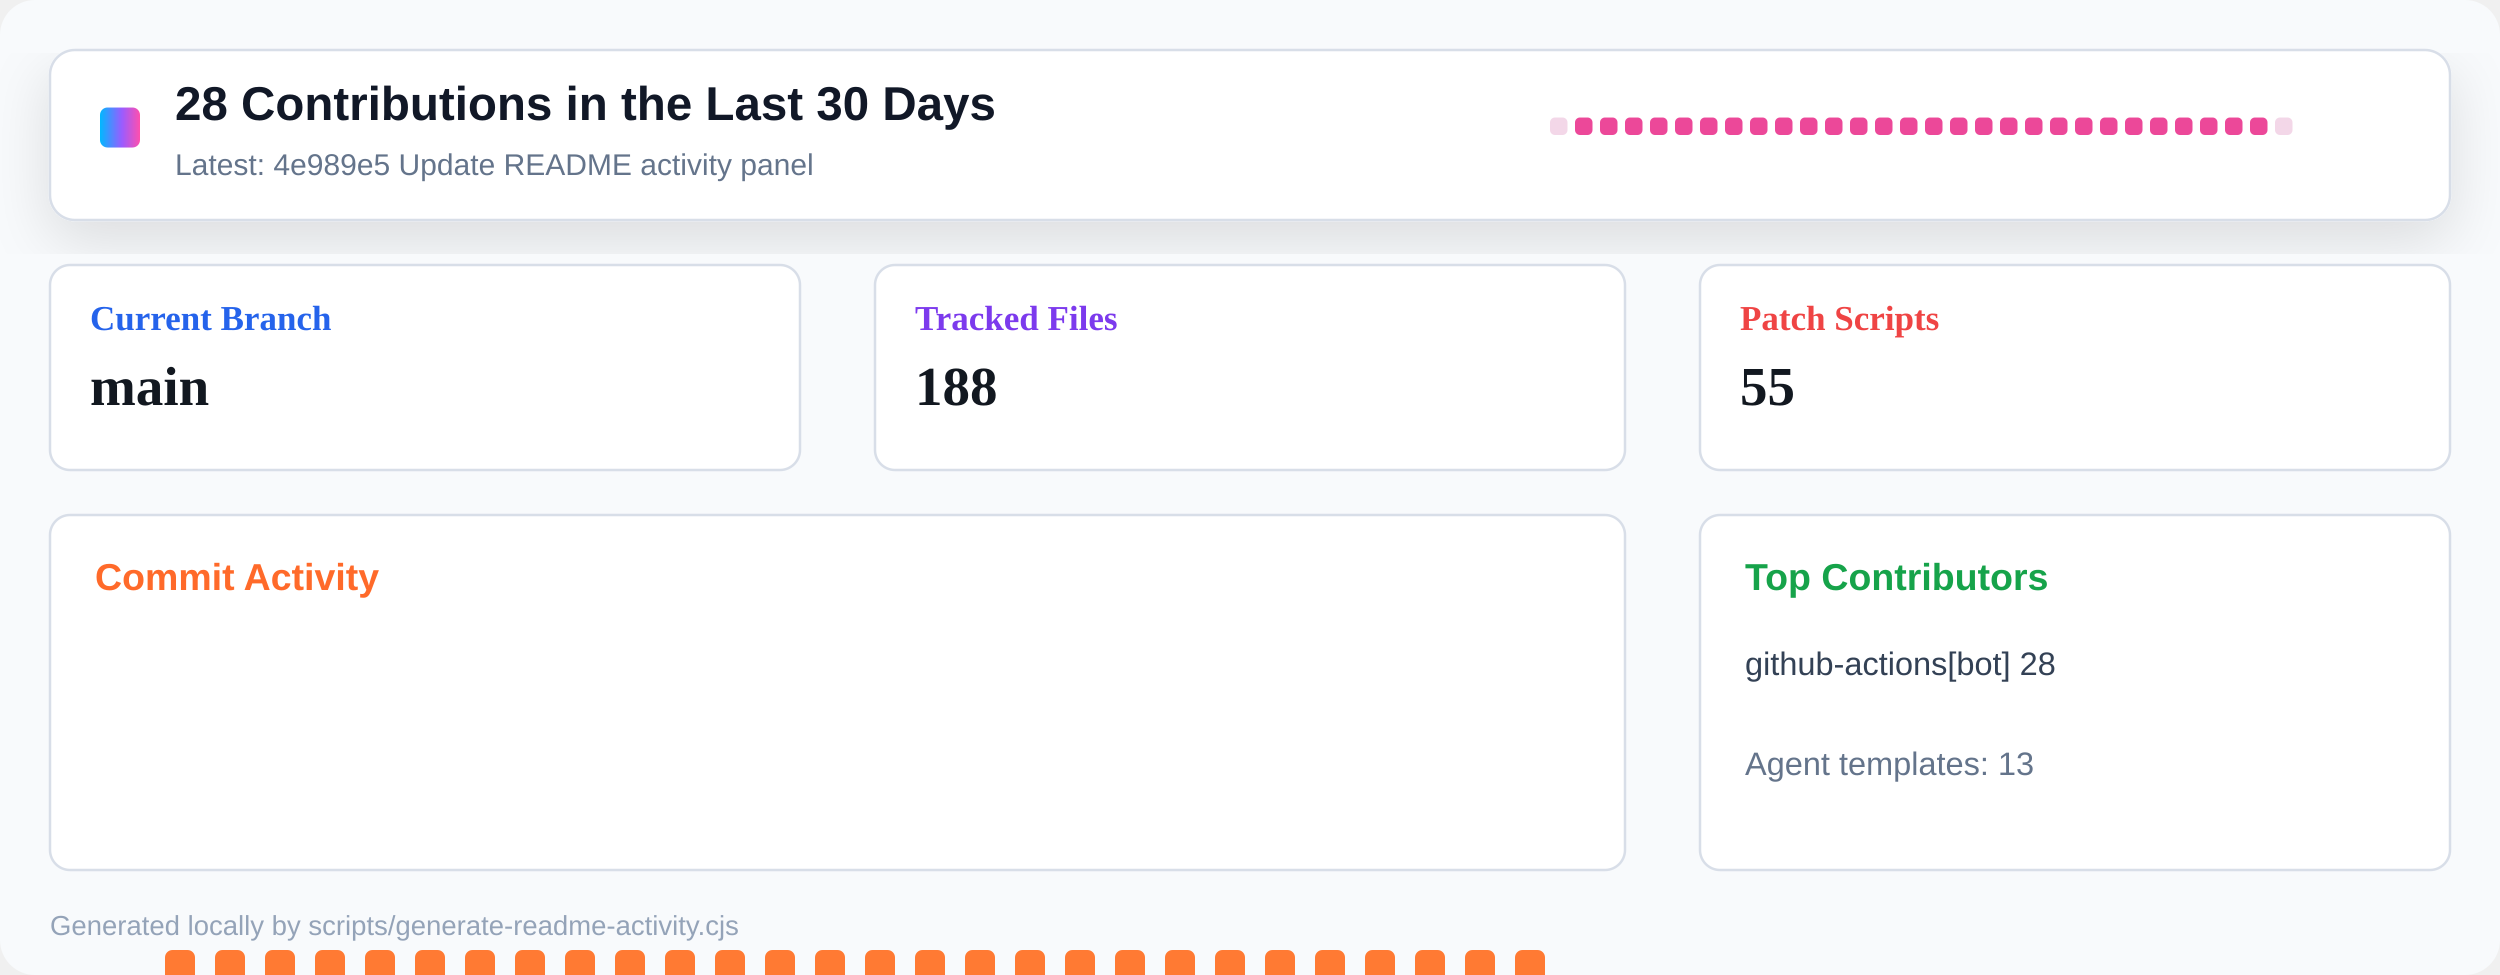
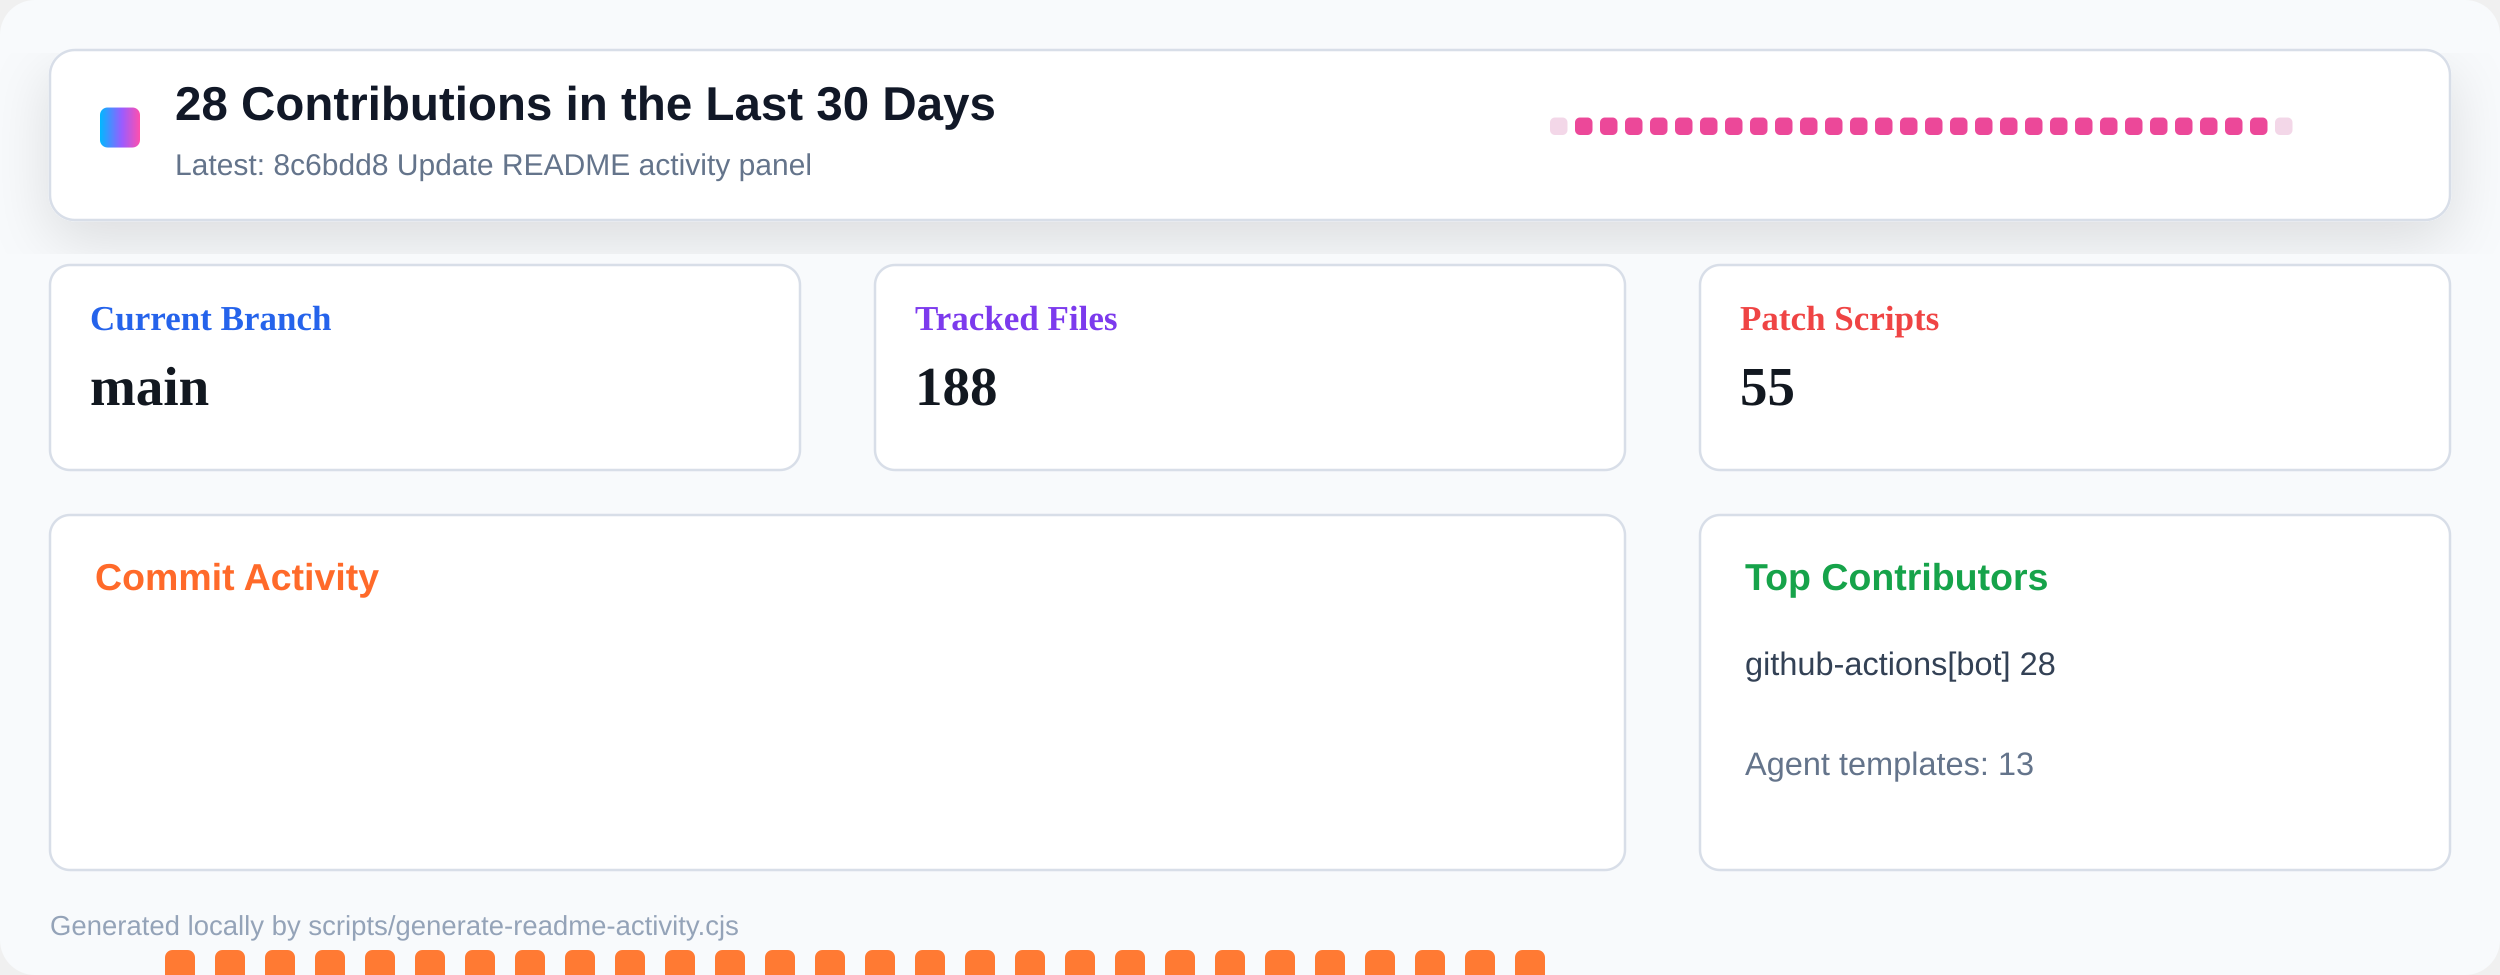
<svg xmlns="http://www.w3.org/2000/svg" width="1000" height="390" viewBox="0 0 1000 390" role="img" aria-label="Repository activity dashboard">
  <defs>
    <linearGradient id="header" x1="0" x2="1" y1="0" y2="0">
      <stop offset="0" stop-color="#00b8ff" />
      <stop offset="0.55" stop-color="#9a5cff" />
      <stop offset="1" stop-color="#ff4fad" />
    </linearGradient>
    <filter id="shadow" x="-10%" y="-10%" width="120%" height="130%">
      <feDropShadow dx="0" dy="8" stdDeviation="12" flood-color="#0b1020" flood-opacity="0.12" />
    </filter>
  </defs>
  <rect width="1000" height="390" rx="14" fill="#f8fafc" />
  <rect x="20" y="20" width="960" height="68" rx="10" fill="#ffffff" stroke="#d8dee8" filter="url(#shadow)" />
  <rect x="40" y="43" width="16" height="16" rx="3" fill="url(#header)" />
  <text x="70" y="48" font-family="Segoe UI, Arial, sans-serif" font-size="19" font-weight="800" fill="#111827">28 Contributions in the Last 30 Days</text>
-   <text x="70" y="70" font-family="Segoe UI, Arial, sans-serif" font-size="12" fill="#64748b">Latest: 4e989e5 Update README activity panel</text>
+   <text x="70" y="70" font-family="Segoe UI, Arial, sans-serif" font-size="12" fill="#64748b">Latest: 8c6bdd8 Update README activity panel</text>
  <g transform="translate(620 47)">
    <rect x="0" y="0" width="7" height="7" rx="2" fill="#f3d7e8" />
    <rect x="10" y="0" width="7" height="7" rx="2" fill="#ec4899" />
    <rect x="20" y="0" width="7" height="7" rx="2" fill="#ec4899" />
    <rect x="30" y="0" width="7" height="7" rx="2" fill="#ec4899" />
    <rect x="40" y="0" width="7" height="7" rx="2" fill="#ec4899" />
    <rect x="50" y="0" width="7" height="7" rx="2" fill="#ec4899" />
    <rect x="60" y="0" width="7" height="7" rx="2" fill="#ec4899" />
    <rect x="70" y="0" width="7" height="7" rx="2" fill="#ec4899" />
    <rect x="80" y="0" width="7" height="7" rx="2" fill="#ec4899" />
    <rect x="90" y="0" width="7" height="7" rx="2" fill="#ec4899" />
    <rect x="100" y="0" width="7" height="7" rx="2" fill="#ec4899" />
    <rect x="110" y="0" width="7" height="7" rx="2" fill="#ec4899" />
    <rect x="120" y="0" width="7" height="7" rx="2" fill="#ec4899" />
    <rect x="130" y="0" width="7" height="7" rx="2" fill="#ec4899" />
    <rect x="140" y="0" width="7" height="7" rx="2" fill="#ec4899" />
    <rect x="150" y="0" width="7" height="7" rx="2" fill="#ec4899" />
    <rect x="160" y="0" width="7" height="7" rx="2" fill="#ec4899" />
    <rect x="170" y="0" width="7" height="7" rx="2" fill="#ec4899" />
    <rect x="180" y="0" width="7" height="7" rx="2" fill="#ec4899" />
    <rect x="190" y="0" width="7" height="7" rx="2" fill="#ec4899" />
    <rect x="200" y="0" width="7" height="7" rx="2" fill="#ec4899" />
    <rect x="210" y="0" width="7" height="7" rx="2" fill="#ec4899" />
    <rect x="220" y="0" width="7" height="7" rx="2" fill="#ec4899" />
    <rect x="230" y="0" width="7" height="7" rx="2" fill="#ec4899" />
    <rect x="240" y="0" width="7" height="7" rx="2" fill="#ec4899" />
    <rect x="250" y="0" width="7" height="7" rx="2" fill="#ec4899" />
    <rect x="260" y="0" width="7" height="7" rx="2" fill="#ec4899" />
    <rect x="270" y="0" width="7" height="7" rx="2" fill="#ec4899" />
    <rect x="280" y="0" width="7" height="7" rx="2" fill="#ec4899" />
    <rect x="290" y="0" width="7" height="7" rx="2" fill="#f3d7e8" />
  </g>
  <g transform="translate(20 106)">
    <rect width="300" height="82" rx="8" fill="#ffffff" stroke="#d8dee8" />
    <text x="16" y="26" font-size="14" font-weight="700" fill="#2563eb">Current Branch</text>
    <text x="16" y="56" font-size="22" font-weight="800" fill="#121820">main</text>
  </g>
  <g transform="translate(350 106)">
    <rect width="300" height="82" rx="8" fill="#ffffff" stroke="#d8dee8" />
    <text x="16" y="26" font-size="14" font-weight="700" fill="#7c3aed">Tracked Files</text>
    <text x="16" y="56" font-size="22" font-weight="800" fill="#121820">188</text>
  </g>
  <g transform="translate(680 106)">
    <rect width="300" height="82" rx="8" fill="#ffffff" stroke="#d8dee8" />
    <text x="16" y="26" font-size="14" font-weight="700" fill="#ef4444">Patch Scripts</text>
    <text x="16" y="56" font-size="22" font-weight="800" fill="#121820">55</text>
  </g>
  <g transform="translate(20 206)">
    <rect width="630" height="142" rx="8" fill="#ffffff" stroke="#d8dee8" />
    <text x="18" y="30" font-family="Segoe UI, Arial, sans-serif" font-size="15" font-weight="800" fill="#ff6a2a">Commit Activity</text>
    <rect x="26" y="255" width="12" height="5" rx="3" fill="#e8edf4" />
    <rect x="46" y="174" width="12" height="86" rx="3" fill="#ff7a33" />
    <rect x="66" y="174" width="12" height="86" rx="3" fill="#ff7a33" />
    <rect x="86" y="174" width="12" height="86" rx="3" fill="#ff7a33" />
    <rect x="106" y="174" width="12" height="86" rx="3" fill="#ff7a33" />
    <rect x="126" y="174" width="12" height="86" rx="3" fill="#ff7a33" />
    <rect x="146" y="174" width="12" height="86" rx="3" fill="#ff7a33" />
    <rect x="166" y="174" width="12" height="86" rx="3" fill="#ff7a33" />
    <rect x="186" y="174" width="12" height="86" rx="3" fill="#ff7a33" />
    <rect x="206" y="174" width="12" height="86" rx="3" fill="#ff7a33" />
    <rect x="226" y="174" width="12" height="86" rx="3" fill="#ff7a33" />
    <rect x="246" y="174" width="12" height="86" rx="3" fill="#ff7a33" />
    <rect x="266" y="174" width="12" height="86" rx="3" fill="#ff7a33" />
    <rect x="286" y="174" width="12" height="86" rx="3" fill="#ff7a33" />
    <rect x="306" y="174" width="12" height="86" rx="3" fill="#ff7a33" />
    <rect x="326" y="174" width="12" height="86" rx="3" fill="#ff7a33" />
    <rect x="346" y="174" width="12" height="86" rx="3" fill="#ff7a33" />
    <rect x="366" y="174" width="12" height="86" rx="3" fill="#ff7a33" />
    <rect x="386" y="174" width="12" height="86" rx="3" fill="#ff7a33" />
    <rect x="406" y="174" width="12" height="86" rx="3" fill="#ff7a33" />
    <rect x="426" y="174" width="12" height="86" rx="3" fill="#ff7a33" />
    <rect x="446" y="174" width="12" height="86" rx="3" fill="#ff7a33" />
    <rect x="466" y="174" width="12" height="86" rx="3" fill="#ff7a33" />
    <rect x="486" y="174" width="12" height="86" rx="3" fill="#ff7a33" />
    <rect x="506" y="174" width="12" height="86" rx="3" fill="#ff7a33" />
    <rect x="526" y="174" width="12" height="86" rx="3" fill="#ff7a33" />
    <rect x="546" y="174" width="12" height="86" rx="3" fill="#ff7a33" />
    <rect x="566" y="174" width="12" height="86" rx="3" fill="#ff7a33" />
    <rect x="586" y="174" width="12" height="86" rx="3" fill="#ff7a33" />
    <rect x="606" y="255" width="12" height="5" rx="3" fill="#e8edf4" />
  </g>
  <g transform="translate(680 206)">
    <rect width="300" height="142" rx="8" fill="#ffffff" stroke="#d8dee8" />
    <text x="18" y="30" font-family="Segoe UI, Arial, sans-serif" font-size="15" font-weight="800" fill="#16a34a">Top Contributors</text>
    <text x="18" y="64" font-family="Segoe UI, Arial, sans-serif" font-size="13" fill="#334155">github-actions[bot] 28</text>
    <text x="18" y="104" font-family="Segoe UI, Arial, sans-serif" font-size="13" fill="#64748b">Agent templates: 13</text>
  </g>
  <text x="20" y="374" font-family="Segoe UI, Arial, sans-serif" font-size="11" fill="#94a3b8">Generated locally by scripts/generate-readme-activity.cjs</text>
</svg>
